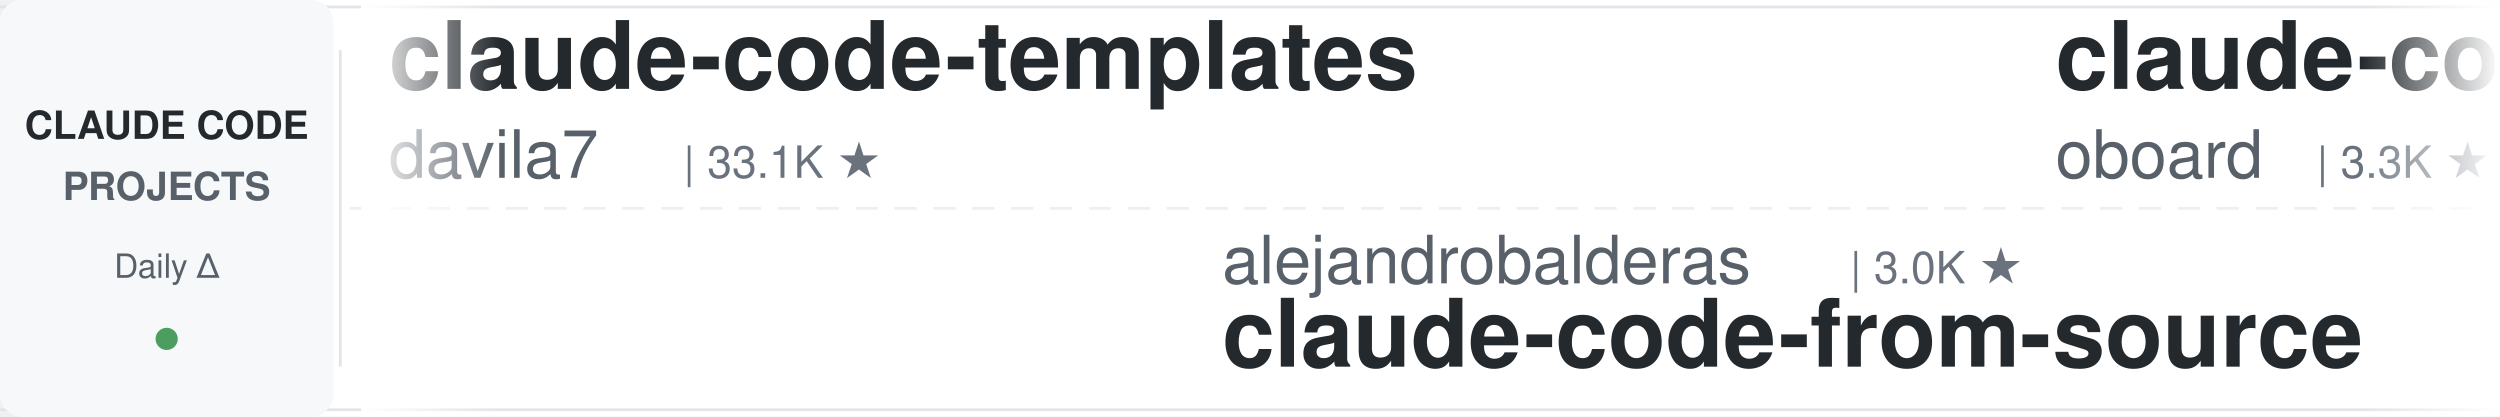
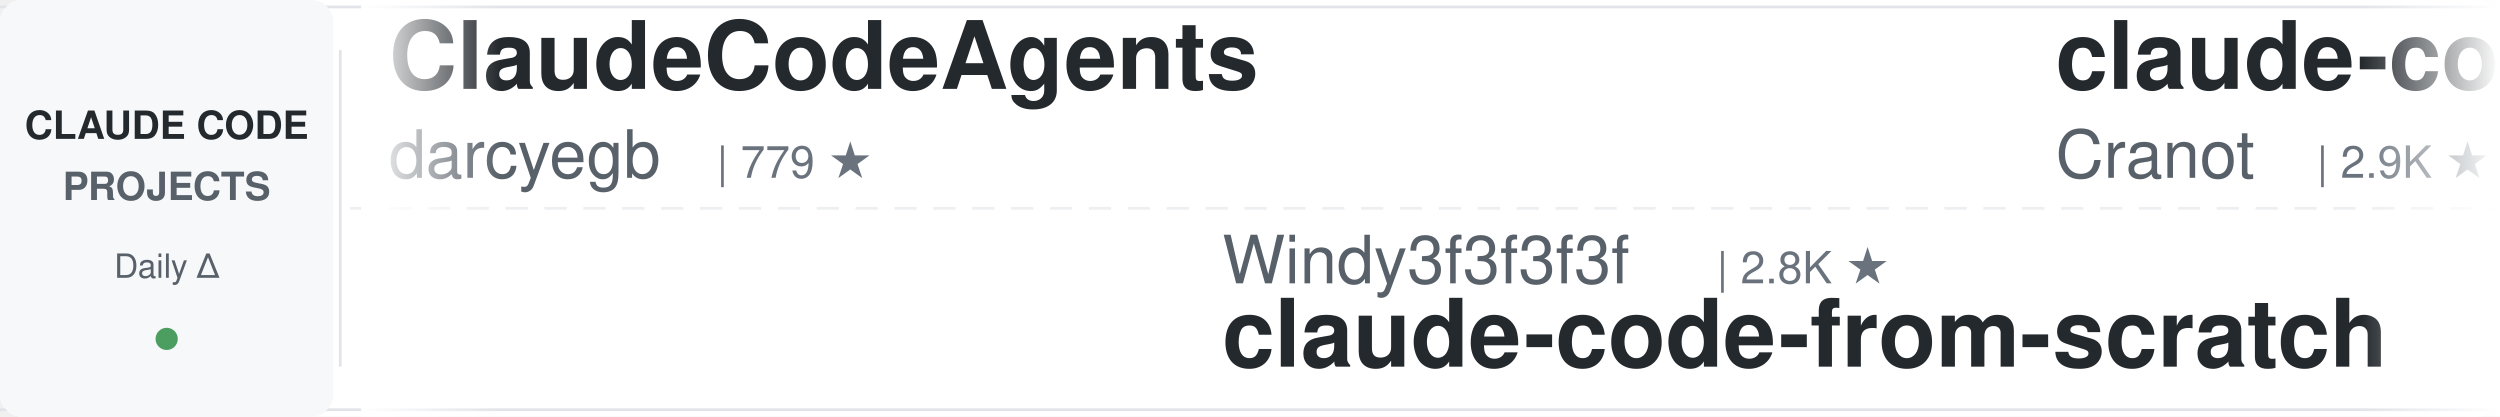
<svg xmlns="http://www.w3.org/2000/svg" width="900" height="150">
  <defs>
    <linearGradient id="leftFade" x1="0%" y1="0%" x2="100%" y2="0%">
      <stop offset="0%" style="stop-color:#ffffff;stop-opacity:1" />
      <stop offset="100%" style="stop-color:#ffffff;stop-opacity:0" />
    </linearGradient>
    <linearGradient id="rightFade" x1="0%" y1="0%" x2="100%" y2="0%">
      <stop offset="0%" style="stop-color:#ffffff;stop-opacity:0" />
      <stop offset="100%" style="stop-color:#ffffff;stop-opacity:1" />
    </linearGradient>
  </defs>
  <rect width="900" height="150" fill="#ffffff" rx="8" />
  <rect x="0" y="2" width="900" height="1" fill="#e1e4e8" />
  <rect x="0" y="147" width="900" height="1" fill="#e1e4e8" />
  <line x1="0" y1="75" x2="900" y2="75" stroke="#e1e4e8" stroke-width="1" stroke-dasharray="8 6" opacity="0.6" />
  <rect x="0" y="0" width="120" height="150" fill="#f6f8fa" rx="8" />
  <text x="60" y="50" font-family="-apple-system, BlinkMacSystemFont, 'Segoe UI', Helvetica, Arial, sans-serif" font-size="14" font-weight="600" fill="#24292e" text-anchor="middle">CLAUDE CODE</text>
  <text x="60" y="72" font-family="-apple-system, BlinkMacSystemFont, 'Segoe UI', Helvetica, Arial, sans-serif" font-size="14" font-weight="600" fill="#586069" text-anchor="middle">PROJECTS</text>
  <text x="60" y="100" font-family="-apple-system, BlinkMacSystemFont, 'Segoe UI', Helvetica, Arial, sans-serif" font-size="12" font-weight="500" fill="#586069" text-anchor="middle">Daily Δ</text>
  <circle cx="60" cy="122" r="4" fill="#22863a" opacity="0.8" />
  <rect x="122" y="18" width="1" height="114" fill="#e1e4e8" />
  <clipPath id="tickerClip">
    <rect x="130" y="0" width="770" height="150" />
  </clipPath>
  <g clip-path="url(#tickerClip)">
    <g id="tickerItems">
      <animateTransform attributeName="transform" attributeType="XML" type="translate" from="0 0" to="-3000 0" dur="54s" repeatCount="indefinite" />
      <g transform="translate(0, 0)">
-         <text x="140" y="32" font-family="-apple-system, BlinkMacSystemFont, 'Segoe UI', Helvetica, Arial, sans-serif" font-size="34" font-weight="600" fill="#24292e">claude-code-templates</text>
-         <text x="140" y="64" font-family="-apple-system, BlinkMacSystemFont, 'Segoe UI', Helvetica, Arial, sans-serif" font-size="24" font-weight="400" fill="#586069">davila7</text>
-         <text x="246" y="64" font-family="-apple-system, BlinkMacSystemFont, 'Segoe UI', Helvetica, Arial, sans-serif" font-size="16" font-weight="500" fill="#6a737d">| 33.1K ★</text>
+         <text x="140" y="32" font-family="-apple-system, BlinkMacSystemFont, 'Segoe UI', Helvetica, Arial, sans-serif" font-size="34" font-weight="600" fill="#24292e">ClaudeCodeAgents</text>
+         <text x="140" y="64" font-family="-apple-system, BlinkMacSystemFont, 'Segoe UI', Helvetica, Arial, sans-serif" font-size="24" font-weight="400" fill="#586069">darcyegb</text>
+         <text x="258" y="64" font-family="-apple-system, BlinkMacSystemFont, 'Segoe UI', Helvetica, Arial, sans-serif" font-size="16" font-weight="500" fill="#6a737d">| 779 ★</text>
      </g>
      <g transform="translate(300, 0)">
-         <text x="140" y="102" font-family="-apple-system, BlinkMacSystemFont, 'Segoe UI', Helvetica, Arial, sans-serif" font-size="24" font-weight="400" fill="#586069">alejandrobalderas</text>
-         <text x="366" y="102" font-family="-apple-system, BlinkMacSystemFont, 'Segoe UI', Helvetica, Arial, sans-serif" font-size="16" font-weight="500" fill="#6a737d">| 3.0K ★</text>
-         <text x="140" y="132" font-family="-apple-system, BlinkMacSystemFont, 'Segoe UI', Helvetica, Arial, sans-serif" font-size="34" font-weight="600" fill="#24292e">claude-code-from-source</text>
+         <text x="140" y="102" font-family="-apple-system, BlinkMacSystemFont, 'Segoe UI', Helvetica, Arial, sans-serif" font-size="24" font-weight="400" fill="#586069">Windy3f3f3f3f</text>
+         <text x="318" y="102" font-family="-apple-system, BlinkMacSystemFont, 'Segoe UI', Helvetica, Arial, sans-serif" font-size="16" font-weight="500" fill="#6a737d">| 2.8K ★</text>
+         <text x="140" y="132" font-family="-apple-system, BlinkMacSystemFont, 'Segoe UI', Helvetica, Arial, sans-serif" font-size="34" font-weight="600" fill="#24292e">claude-code-from-scratch</text>
      </g>
      <g transform="translate(600, 0)">
-         <text x="140" y="32" font-family="-apple-system, BlinkMacSystemFont, 'Segoe UI', Helvetica, Arial, sans-serif" font-size="34" font-weight="600" fill="#24292e">claude-code-rev</text>
-         <text x="140" y="64" font-family="-apple-system, BlinkMacSystemFont, 'Segoe UI', Helvetica, Arial, sans-serif" font-size="24" font-weight="400" fill="#586069">oboard</text>
-         <text x="234" y="64" font-family="-apple-system, BlinkMacSystemFont, 'Segoe UI', Helvetica, Arial, sans-serif" font-size="16" font-weight="500" fill="#6a737d">| 3.3K ★</text>
+         <text x="140" y="32" font-family="-apple-system, BlinkMacSystemFont, 'Segoe UI', Helvetica, Arial, sans-serif" font-size="34" font-weight="600" fill="#24292e">claude-code-guide</text>
+         <text x="140" y="64" font-family="-apple-system, BlinkMacSystemFont, 'Segoe UI', Helvetica, Arial, sans-serif" font-size="24" font-weight="400" fill="#586069">Cranot</text>
+         <text x="234" y="64" font-family="-apple-system, BlinkMacSystemFont, 'Segoe UI', Helvetica, Arial, sans-serif" font-size="16" font-weight="500" fill="#6a737d">| 2.9K ★</text>
      </g>
      <g transform="translate(900, 0)">
-         <text x="140" y="102" font-family="-apple-system, BlinkMacSystemFont, 'Segoe UI', Helvetica, Arial, sans-serif" font-size="24" font-weight="400" fill="#586069">Piebald-AI</text>
-         <text x="282" y="102" font-family="-apple-system, BlinkMacSystemFont, 'Segoe UI', Helvetica, Arial, sans-serif" font-size="16" font-weight="500" fill="#6a737d">| 13.1K ★</text>
-         <text x="140" y="132" font-family="-apple-system, BlinkMacSystemFont, 'Segoe UI', Helvetica, Arial, sans-serif" font-size="34" font-weight="600" fill="#24292e">claude-code-system-promp...</text>
+         <text x="140" y="102" font-family="-apple-system, BlinkMacSystemFont, 'Segoe UI', Helvetica, Arial, sans-serif" font-size="24" font-weight="400" fill="#586069">overwirehq</text>
+         <text x="282" y="102" font-family="-apple-system, BlinkMacSystemFont, 'Segoe UI', Helvetica, Arial, sans-serif" font-size="16" font-weight="500" fill="#6a737d">| 2.8K ★</text>
+         <text x="140" y="132" font-family="-apple-system, BlinkMacSystemFont, 'Segoe UI', Helvetica, Arial, sans-serif" font-size="34" font-weight="600" fill="#24292e">claude-code-telegram</text>
      </g>
      <g transform="translate(1200, 0)">
-         <text x="140" y="32" font-family="-apple-system, BlinkMacSystemFont, 'Segoe UI', Helvetica, Arial, sans-serif" font-size="34" font-weight="600" fill="#24292e">claude-code-analysis</text>
-         <text x="140" y="64" font-family="-apple-system, BlinkMacSystemFont, 'Segoe UI', Helvetica, Arial, sans-serif" font-size="24" font-weight="400" fill="#586069">liuup</text>
-         <text x="222" y="64" font-family="-apple-system, BlinkMacSystemFont, 'Segoe UI', Helvetica, Arial, sans-serif" font-size="16" font-weight="500" fill="#6a737d">| 4.1K ★</text>
+         <text x="140" y="32" font-family="-apple-system, BlinkMacSystemFont, 'Segoe UI', Helvetica, Arial, sans-serif" font-size="34" font-weight="600" fill="#24292e">Claude-Code-Game-Studios</text>
+         <text x="140" y="64" font-family="-apple-system, BlinkMacSystemFont, 'Segoe UI', Helvetica, Arial, sans-serif" font-size="24" font-weight="400" fill="#586069">Donchitos</text>
+         <text x="270" y="64" font-family="-apple-system, BlinkMacSystemFont, 'Segoe UI', Helvetica, Arial, sans-serif" font-size="16" font-weight="500" fill="#6a737d">| 34.2K ★</text>
      </g>
      <g transform="translate(1500, 0)">
-         <text x="140" y="102" font-family="-apple-system, BlinkMacSystemFont, 'Segoe UI', Helvetica, Arial, sans-serif" font-size="24" font-weight="400" fill="#586069">feiskyer</text>
-         <text x="258" y="102" font-family="-apple-system, BlinkMacSystemFont, 'Segoe UI', Helvetica, Arial, sans-serif" font-size="16" font-weight="500" fill="#6a737d">| 1.7K ★</text>
-         <text x="140" y="132" font-family="-apple-system, BlinkMacSystemFont, 'Segoe UI', Helvetica, Arial, sans-serif" font-size="34" font-weight="600" fill="#24292e">claude-code-settings</text>
+         <text x="140" y="102" font-family="-apple-system, BlinkMacSystemFont, 'Segoe UI', Helvetica, Arial, sans-serif" font-size="24" font-weight="400" fill="#586069">lorryjovens-hub</text>
+         <text x="342" y="102" font-family="-apple-system, BlinkMacSystemFont, 'Segoe UI', Helvetica, Arial, sans-serif" font-size="16" font-weight="500" fill="#6a737d">| 1.7K ★</text>
+         <text x="140" y="132" font-family="-apple-system, BlinkMacSystemFont, 'Segoe UI', Helvetica, Arial, sans-serif" font-size="34" font-weight="600" fill="#24292e">claude-code-rust</text>
      </g>
      <g transform="translate(1800, 0)">
-         <text x="140" y="32" font-family="-apple-system, BlinkMacSystemFont, 'Segoe UI', Helvetica, Arial, sans-serif" font-size="34" font-weight="600" fill="#24292e">Auto-claude-code-researc...</text>
-         <text x="140" y="64" font-family="-apple-system, BlinkMacSystemFont, 'Segoe UI', Helvetica, Arial, sans-serif" font-size="24" font-weight="400" fill="#586069">wanshuiyin</text>
-         <text x="282" y="64" font-family="-apple-system, BlinkMacSystemFont, 'Segoe UI', Helvetica, Arial, sans-serif" font-size="16" font-weight="500" fill="#6a737d">| 18.5K ★</text>
+         <text x="140" y="32" font-family="-apple-system, BlinkMacSystemFont, 'Segoe UI', Helvetica, Arial, sans-serif" font-size="34" font-weight="600" fill="#24292e">awesome-claude-code-plug...</text>
+         <text x="140" y="64" font-family="-apple-system, BlinkMacSystemFont, 'Segoe UI', Helvetica, Arial, sans-serif" font-size="24" font-weight="400" fill="#586069">ccplugins</text>
+         <text x="270" y="64" font-family="-apple-system, BlinkMacSystemFont, 'Segoe UI', Helvetica, Arial, sans-serif" font-size="16" font-weight="500" fill="#6a737d">| 993 ★</text>
      </g>
      <g transform="translate(2100, 0)">
-         <text x="140" y="102" font-family="-apple-system, BlinkMacSystemFont, 'Segoe UI', Helvetica, Arial, sans-serif" font-size="24" font-weight="400" fill="#586069">huangjia2019</text>
-         <text x="306" y="102" font-family="-apple-system, BlinkMacSystemFont, 'Segoe UI', Helvetica, Arial, sans-serif" font-size="16" font-weight="500" fill="#6a737d">| 1.1K ★</text>
-         <text x="140" y="132" font-family="-apple-system, BlinkMacSystemFont, 'Segoe UI', Helvetica, Arial, sans-serif" font-size="34" font-weight="600" fill="#24292e">claude-code-engineering</text>
+         <text x="140" y="102" font-family="-apple-system, BlinkMacSystemFont, 'Segoe UI', Helvetica, Arial, sans-serif" font-size="24" font-weight="400" fill="#586069">fuergaosi233</text>
+         <text x="306" y="102" font-family="-apple-system, BlinkMacSystemFont, 'Segoe UI', Helvetica, Arial, sans-serif" font-size="16" font-weight="500" fill="#6a737d">| 2.8K ★</text>
+         <text x="140" y="132" font-family="-apple-system, BlinkMacSystemFont, 'Segoe UI', Helvetica, Arial, sans-serif" font-size="34" font-weight="600" fill="#24292e">claude-code-proxy</text>
      </g>
      <g transform="translate(2400, 0)">
-         <text x="140" y="32" font-family="-apple-system, BlinkMacSystemFont, 'Segoe UI', Helvetica, Arial, sans-serif" font-size="34" font-weight="600" fill="#24292e">everything-claude-code-z...</text>
-         <text x="140" y="64" font-family="-apple-system, BlinkMacSystemFont, 'Segoe UI', Helvetica, Arial, sans-serif" font-size="24" font-weight="400" fill="#586069">xu-xiang</text>
-         <text x="258" y="64" font-family="-apple-system, BlinkMacSystemFont, 'Segoe UI', Helvetica, Arial, sans-serif" font-size="16" font-weight="500" fill="#6a737d">| 2.0K ★</text>
+         <text x="140" y="32" font-family="-apple-system, BlinkMacSystemFont, 'Segoe UI', Helvetica, Arial, sans-serif" font-size="34" font-weight="600" fill="#24292e">claude-code-engineering</text>
+         <text x="140" y="64" font-family="-apple-system, BlinkMacSystemFont, 'Segoe UI', Helvetica, Arial, sans-serif" font-size="24" font-weight="400" fill="#586069">huangjia2019</text>
+         <text x="306" y="64" font-family="-apple-system, BlinkMacSystemFont, 'Segoe UI', Helvetica, Arial, sans-serif" font-size="16" font-weight="500" fill="#6a737d">| 1.1K ★</text>
      </g>
      <g transform="translate(2700, 0)">
-         <text x="140" y="102" font-family="-apple-system, BlinkMacSystemFont, 'Segoe UI', Helvetica, Arial, sans-serif" font-size="24" font-weight="400" fill="#586069">Windy3f3f3f3f</text>
-         <text x="318" y="102" font-family="-apple-system, BlinkMacSystemFont, 'Segoe UI', Helvetica, Arial, sans-serif" font-size="16" font-weight="500" fill="#6a737d">| 3.8K ★</text>
-         <text x="140" y="132" font-family="-apple-system, BlinkMacSystemFont, 'Segoe UI', Helvetica, Arial, sans-serif" font-size="34" font-weight="600" fill="#24292e">how-claude-code-works</text>
+         <text x="140" y="102" font-family="-apple-system, BlinkMacSystemFont, 'Segoe UI', Helvetica, Arial, sans-serif" font-size="24" font-weight="400" fill="#586069">lintsinghua</text>
+         <text x="294" y="102" font-family="-apple-system, BlinkMacSystemFont, 'Segoe UI', Helvetica, Arial, sans-serif" font-size="16" font-weight="500" fill="#6a737d">| 4.3K ★</text>
+         <text x="140" y="132" font-family="-apple-system, BlinkMacSystemFont, 'Segoe UI', Helvetica, Arial, sans-serif" font-size="34" font-weight="600" fill="#24292e">claude-code-book</text>
      </g>
      <g transform="translate(3000, 0)">
-         <text x="140" y="32" font-family="-apple-system, BlinkMacSystemFont, 'Segoe UI', Helvetica, Arial, sans-serif" font-size="34" font-weight="600" fill="#24292e">claude-code-templates</text>
-         <text x="140" y="64" font-family="-apple-system, BlinkMacSystemFont, 'Segoe UI', Helvetica, Arial, sans-serif" font-size="24" font-weight="400" fill="#586069">davila7</text>
-         <text x="246" y="64" font-family="-apple-system, BlinkMacSystemFont, 'Segoe UI', Helvetica, Arial, sans-serif" font-size="16" font-weight="500" fill="#6a737d">| 33.1K ★</text>
+         <text x="140" y="32" font-family="-apple-system, BlinkMacSystemFont, 'Segoe UI', Helvetica, Arial, sans-serif" font-size="34" font-weight="600" fill="#24292e">ClaudeCodeAgents</text>
+         <text x="140" y="64" font-family="-apple-system, BlinkMacSystemFont, 'Segoe UI', Helvetica, Arial, sans-serif" font-size="24" font-weight="400" fill="#586069">darcyegb</text>
+         <text x="258" y="64" font-family="-apple-system, BlinkMacSystemFont, 'Segoe UI', Helvetica, Arial, sans-serif" font-size="16" font-weight="500" fill="#6a737d">| 779 ★</text>
      </g>
      <g transform="translate(3300, 0)">
-         <text x="140" y="102" font-family="-apple-system, BlinkMacSystemFont, 'Segoe UI', Helvetica, Arial, sans-serif" font-size="24" font-weight="400" fill="#586069">alejandrobalderas</text>
-         <text x="366" y="102" font-family="-apple-system, BlinkMacSystemFont, 'Segoe UI', Helvetica, Arial, sans-serif" font-size="16" font-weight="500" fill="#6a737d">| 3.0K ★</text>
-         <text x="140" y="132" font-family="-apple-system, BlinkMacSystemFont, 'Segoe UI', Helvetica, Arial, sans-serif" font-size="34" font-weight="600" fill="#24292e">claude-code-from-source</text>
+         <text x="140" y="102" font-family="-apple-system, BlinkMacSystemFont, 'Segoe UI', Helvetica, Arial, sans-serif" font-size="24" font-weight="400" fill="#586069">Windy3f3f3f3f</text>
+         <text x="318" y="102" font-family="-apple-system, BlinkMacSystemFont, 'Segoe UI', Helvetica, Arial, sans-serif" font-size="16" font-weight="500" fill="#6a737d">| 2.8K ★</text>
+         <text x="140" y="132" font-family="-apple-system, BlinkMacSystemFont, 'Segoe UI', Helvetica, Arial, sans-serif" font-size="34" font-weight="600" fill="#24292e">claude-code-from-scratch</text>
      </g>
      <g transform="translate(3600, 0)">
-         <text x="140" y="32" font-family="-apple-system, BlinkMacSystemFont, 'Segoe UI', Helvetica, Arial, sans-serif" font-size="34" font-weight="600" fill="#24292e">claude-code-rev</text>
-         <text x="140" y="64" font-family="-apple-system, BlinkMacSystemFont, 'Segoe UI', Helvetica, Arial, sans-serif" font-size="24" font-weight="400" fill="#586069">oboard</text>
-         <text x="234" y="64" font-family="-apple-system, BlinkMacSystemFont, 'Segoe UI', Helvetica, Arial, sans-serif" font-size="16" font-weight="500" fill="#6a737d">| 3.3K ★</text>
+         <text x="140" y="32" font-family="-apple-system, BlinkMacSystemFont, 'Segoe UI', Helvetica, Arial, sans-serif" font-size="34" font-weight="600" fill="#24292e">claude-code-guide</text>
+         <text x="140" y="64" font-family="-apple-system, BlinkMacSystemFont, 'Segoe UI', Helvetica, Arial, sans-serif" font-size="24" font-weight="400" fill="#586069">Cranot</text>
+         <text x="234" y="64" font-family="-apple-system, BlinkMacSystemFont, 'Segoe UI', Helvetica, Arial, sans-serif" font-size="16" font-weight="500" fill="#6a737d">| 2.9K ★</text>
      </g>
      <g transform="translate(3900, 0)">
-         <text x="140" y="102" font-family="-apple-system, BlinkMacSystemFont, 'Segoe UI', Helvetica, Arial, sans-serif" font-size="24" font-weight="400" fill="#586069">Piebald-AI</text>
-         <text x="282" y="102" font-family="-apple-system, BlinkMacSystemFont, 'Segoe UI', Helvetica, Arial, sans-serif" font-size="16" font-weight="500" fill="#6a737d">| 13.1K ★</text>
-         <text x="140" y="132" font-family="-apple-system, BlinkMacSystemFont, 'Segoe UI', Helvetica, Arial, sans-serif" font-size="34" font-weight="600" fill="#24292e">claude-code-system-promp...</text>
+         <text x="140" y="102" font-family="-apple-system, BlinkMacSystemFont, 'Segoe UI', Helvetica, Arial, sans-serif" font-size="24" font-weight="400" fill="#586069">overwirehq</text>
+         <text x="282" y="102" font-family="-apple-system, BlinkMacSystemFont, 'Segoe UI', Helvetica, Arial, sans-serif" font-size="16" font-weight="500" fill="#6a737d">| 2.8K ★</text>
+         <text x="140" y="132" font-family="-apple-system, BlinkMacSystemFont, 'Segoe UI', Helvetica, Arial, sans-serif" font-size="34" font-weight="600" fill="#24292e">claude-code-telegram</text>
      </g>
    </g>
  </g>
  <rect x="130" y="0" width="50" height="150" fill="url(#leftFade)" />
  <rect x="850" y="0" width="50" height="150" fill="url(#rightFade)" />
</svg>
